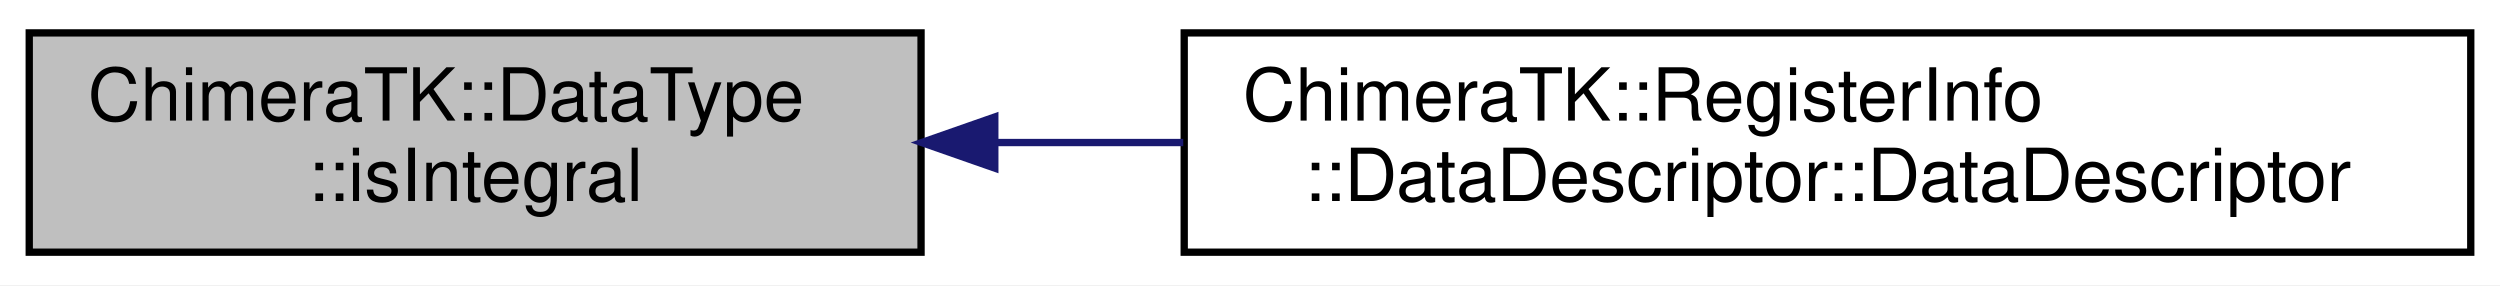
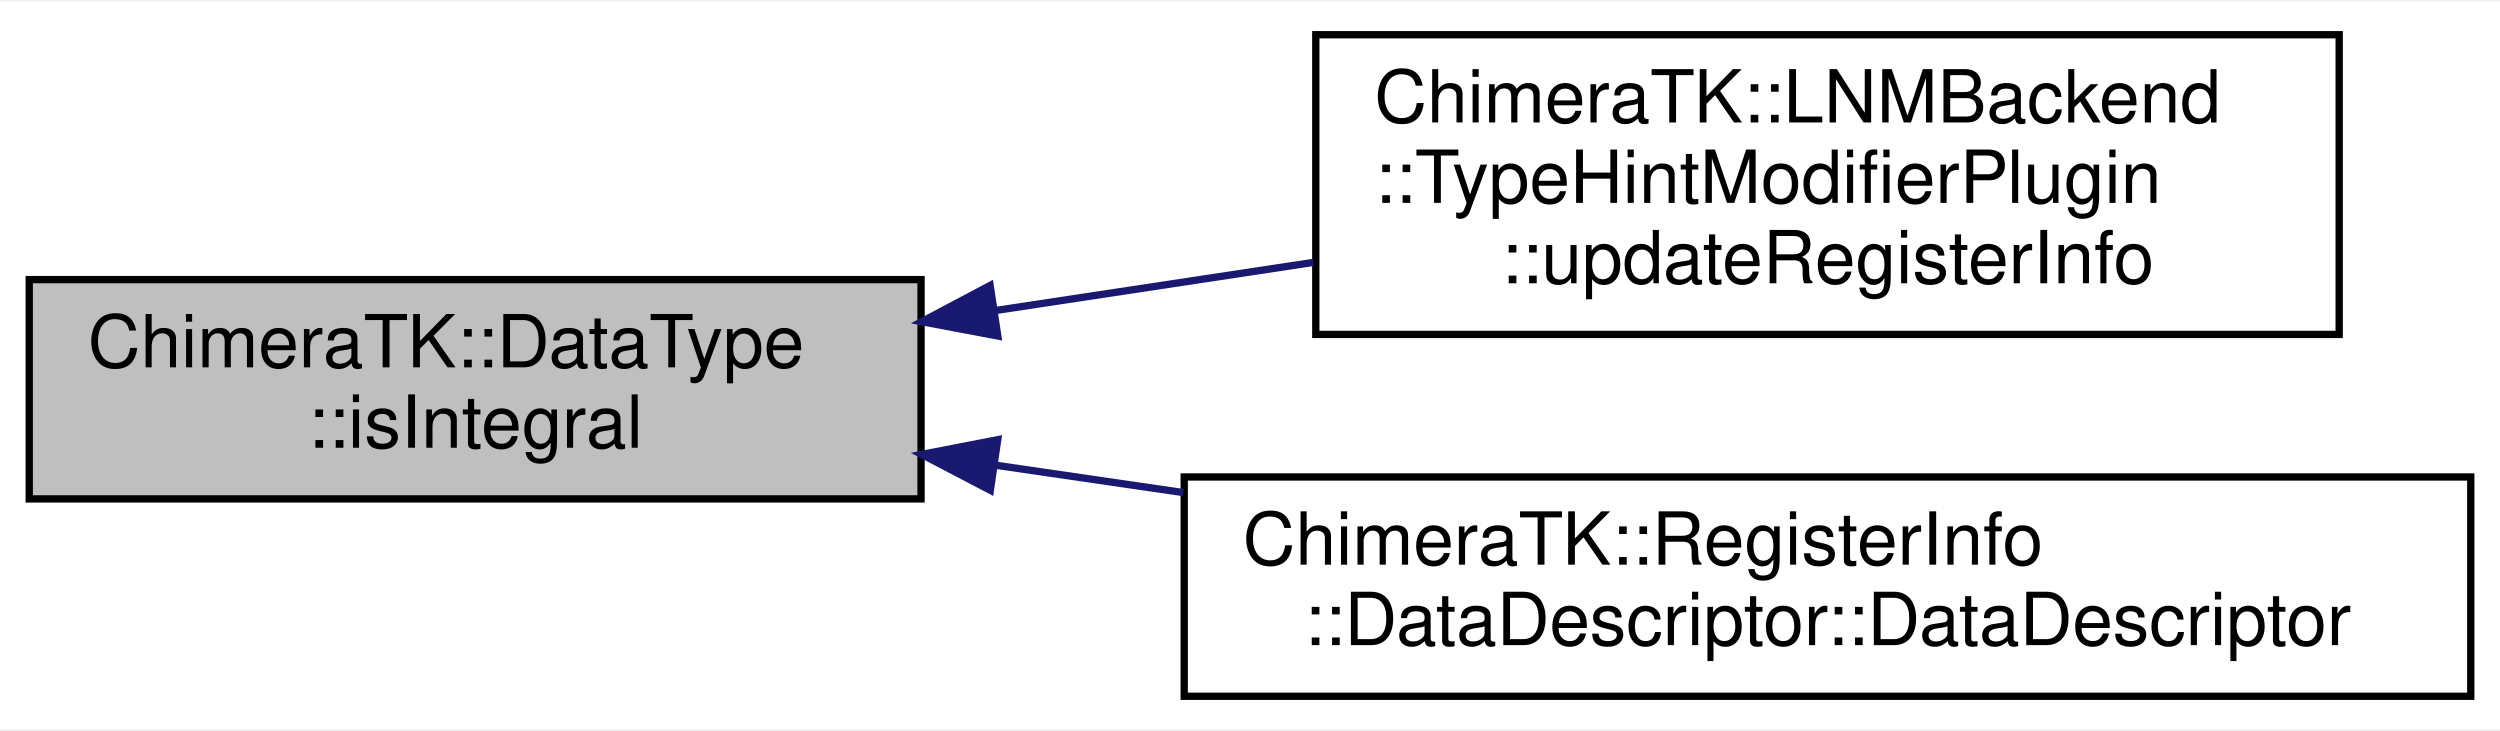
- <svg xmlns="http://www.w3.org/2000/svg" xmlns:xlink="http://www.w3.org/1999/xlink" width="342pt" height="39pt" viewBox="0.00 0.00 342.00 39.00">
-   <g id="graph0" class="graph" transform="scale(1 1) rotate(0) translate(4 35)">
-     <polygon fill="#ffffff" stroke="transparent" points="-4,4 -4,-35 338,-35 338,4 -4,4" />
+ <svg xmlns="http://www.w3.org/2000/svg" xmlns:xlink="http://www.w3.org/1999/xlink" width="342pt" height="100pt" viewBox="0.00 0.00 342.00 99.50">
+   <g id="graph0" class="graph" transform="scale(1 1) rotate(0) translate(4 95.5)">
+     <polygon fill="#ffffff" stroke="transparent" points="-4,4 -4,-95.5 338,-95.5 338,4 -4,4" />
    <g id="node1" class="node">
-       <polygon fill="#bfbfbf" stroke="#000000" points="0,-.5 0,-30.5 122,-30.5 122,-.5 0,-.5" />
-       <text text-anchor="start" x="8" y="-18.5" font-family="Helvetica,sans-Serif" font-size="10.00" fill="#000000">ChimeraTK::DataType</text>
-       <text text-anchor="middle" x="61" y="-7.5" font-family="Helvetica,sans-Serif" font-size="10.00" fill="#000000">::isIntegral</text>
+       <polygon fill="#bfbfbf" stroke="#000000" points="0,-27.5 0,-57.5 122,-57.5 122,-27.5 0,-27.5" />
+       <text text-anchor="start" x="8" y="-45.5" font-family="Helvetica,sans-Serif" font-size="10.00" fill="#000000">ChimeraTK::DataType</text>
+       <text text-anchor="middle" x="61" y="-34.5" font-family="Helvetica,sans-Serif" font-size="10.00" fill="#000000">::isIntegral</text>
    </g>
    <g id="node2" class="node">
      <g id="a_node2">
+         <a xlink:href="class_chimera_t_k_1_1_l_n_m_backend_1_1_type_hint_modifier_plugin.html#a13b5d8b8e92498469d64fa2fe579cdc2" target="_top" xlink:title="Update the register info if needed. ">
+           <polygon fill="#ffffff" stroke="#000000" points="176,-50 176,-91 316,-91 316,-50 176,-50" />
+           <text text-anchor="start" x="184" y="-79" font-family="Helvetica,sans-Serif" font-size="10.00" fill="#000000">ChimeraTK::LNMBackend</text>
+           <text text-anchor="start" x="184" y="-68" font-family="Helvetica,sans-Serif" font-size="10.00" fill="#000000">::TypeHintModifierPlugin</text>
+           <text text-anchor="middle" x="246" y="-57" font-family="Helvetica,sans-Serif" font-size="10.00" fill="#000000">::updateRegisterInfo</text>
+         </a>
+       </g>
+     </g>
+     <g id="edge1" class="edge">
+       <path fill="none" stroke="#191970" d="M132.307,-53.292C146.54,-55.447 161.481,-57.708 175.681,-59.857" />
+       <polygon fill="#191970" stroke="#191970" points="132.5,-49.782 122.089,-51.746 131.452,-56.703 132.5,-49.782" />
+     </g>
+     <g id="node3" class="node">
+       <g id="a_node3">
        <a xlink:href="class_chimera_t_k_1_1_register_info_1_1_data_descriptor.html#a6d5de1aaddc6097ed3b09b3ab4dfba06" target="_top" xlink:title="Construct from DataType object - the DataDescriptor will then describe the passed DataType (with no r...">
          <polygon fill="#ffffff" stroke="#000000" points="158,-.5 158,-30.5 334,-30.5 334,-.5 158,-.5" />
          <text text-anchor="start" x="166" y="-18.5" font-family="Helvetica,sans-Serif" font-size="10.00" fill="#000000">ChimeraTK::RegisterInfo</text>
          <text text-anchor="middle" x="246" y="-7.5" font-family="Helvetica,sans-Serif" font-size="10.00" fill="#000000">::DataDescriptor::DataDescriptor</text>
        </a>
      </g>
    </g>
-     <g id="edge1" class="edge">
-       <path fill="none" stroke="#191970" d="M132.2,-15.5C140.607,-15.5 149.262,-15.5 157.867,-15.5" />
-       <polygon fill="#191970" stroke="#191970" points="132.089,-12 122.089,-15.5 132.089,-19 132.089,-12" />
+     <g id="edge2" class="edge">
+       <path fill="none" stroke="#191970" d="M132.2,-32.109C140.607,-30.882 149.262,-29.618 157.867,-28.363" />
+       <polygon fill="#191970" stroke="#191970" points="131.478,-28.677 122.089,-33.584 132.489,-35.603 131.478,-28.677" />
    </g>
  </g>
</svg>
